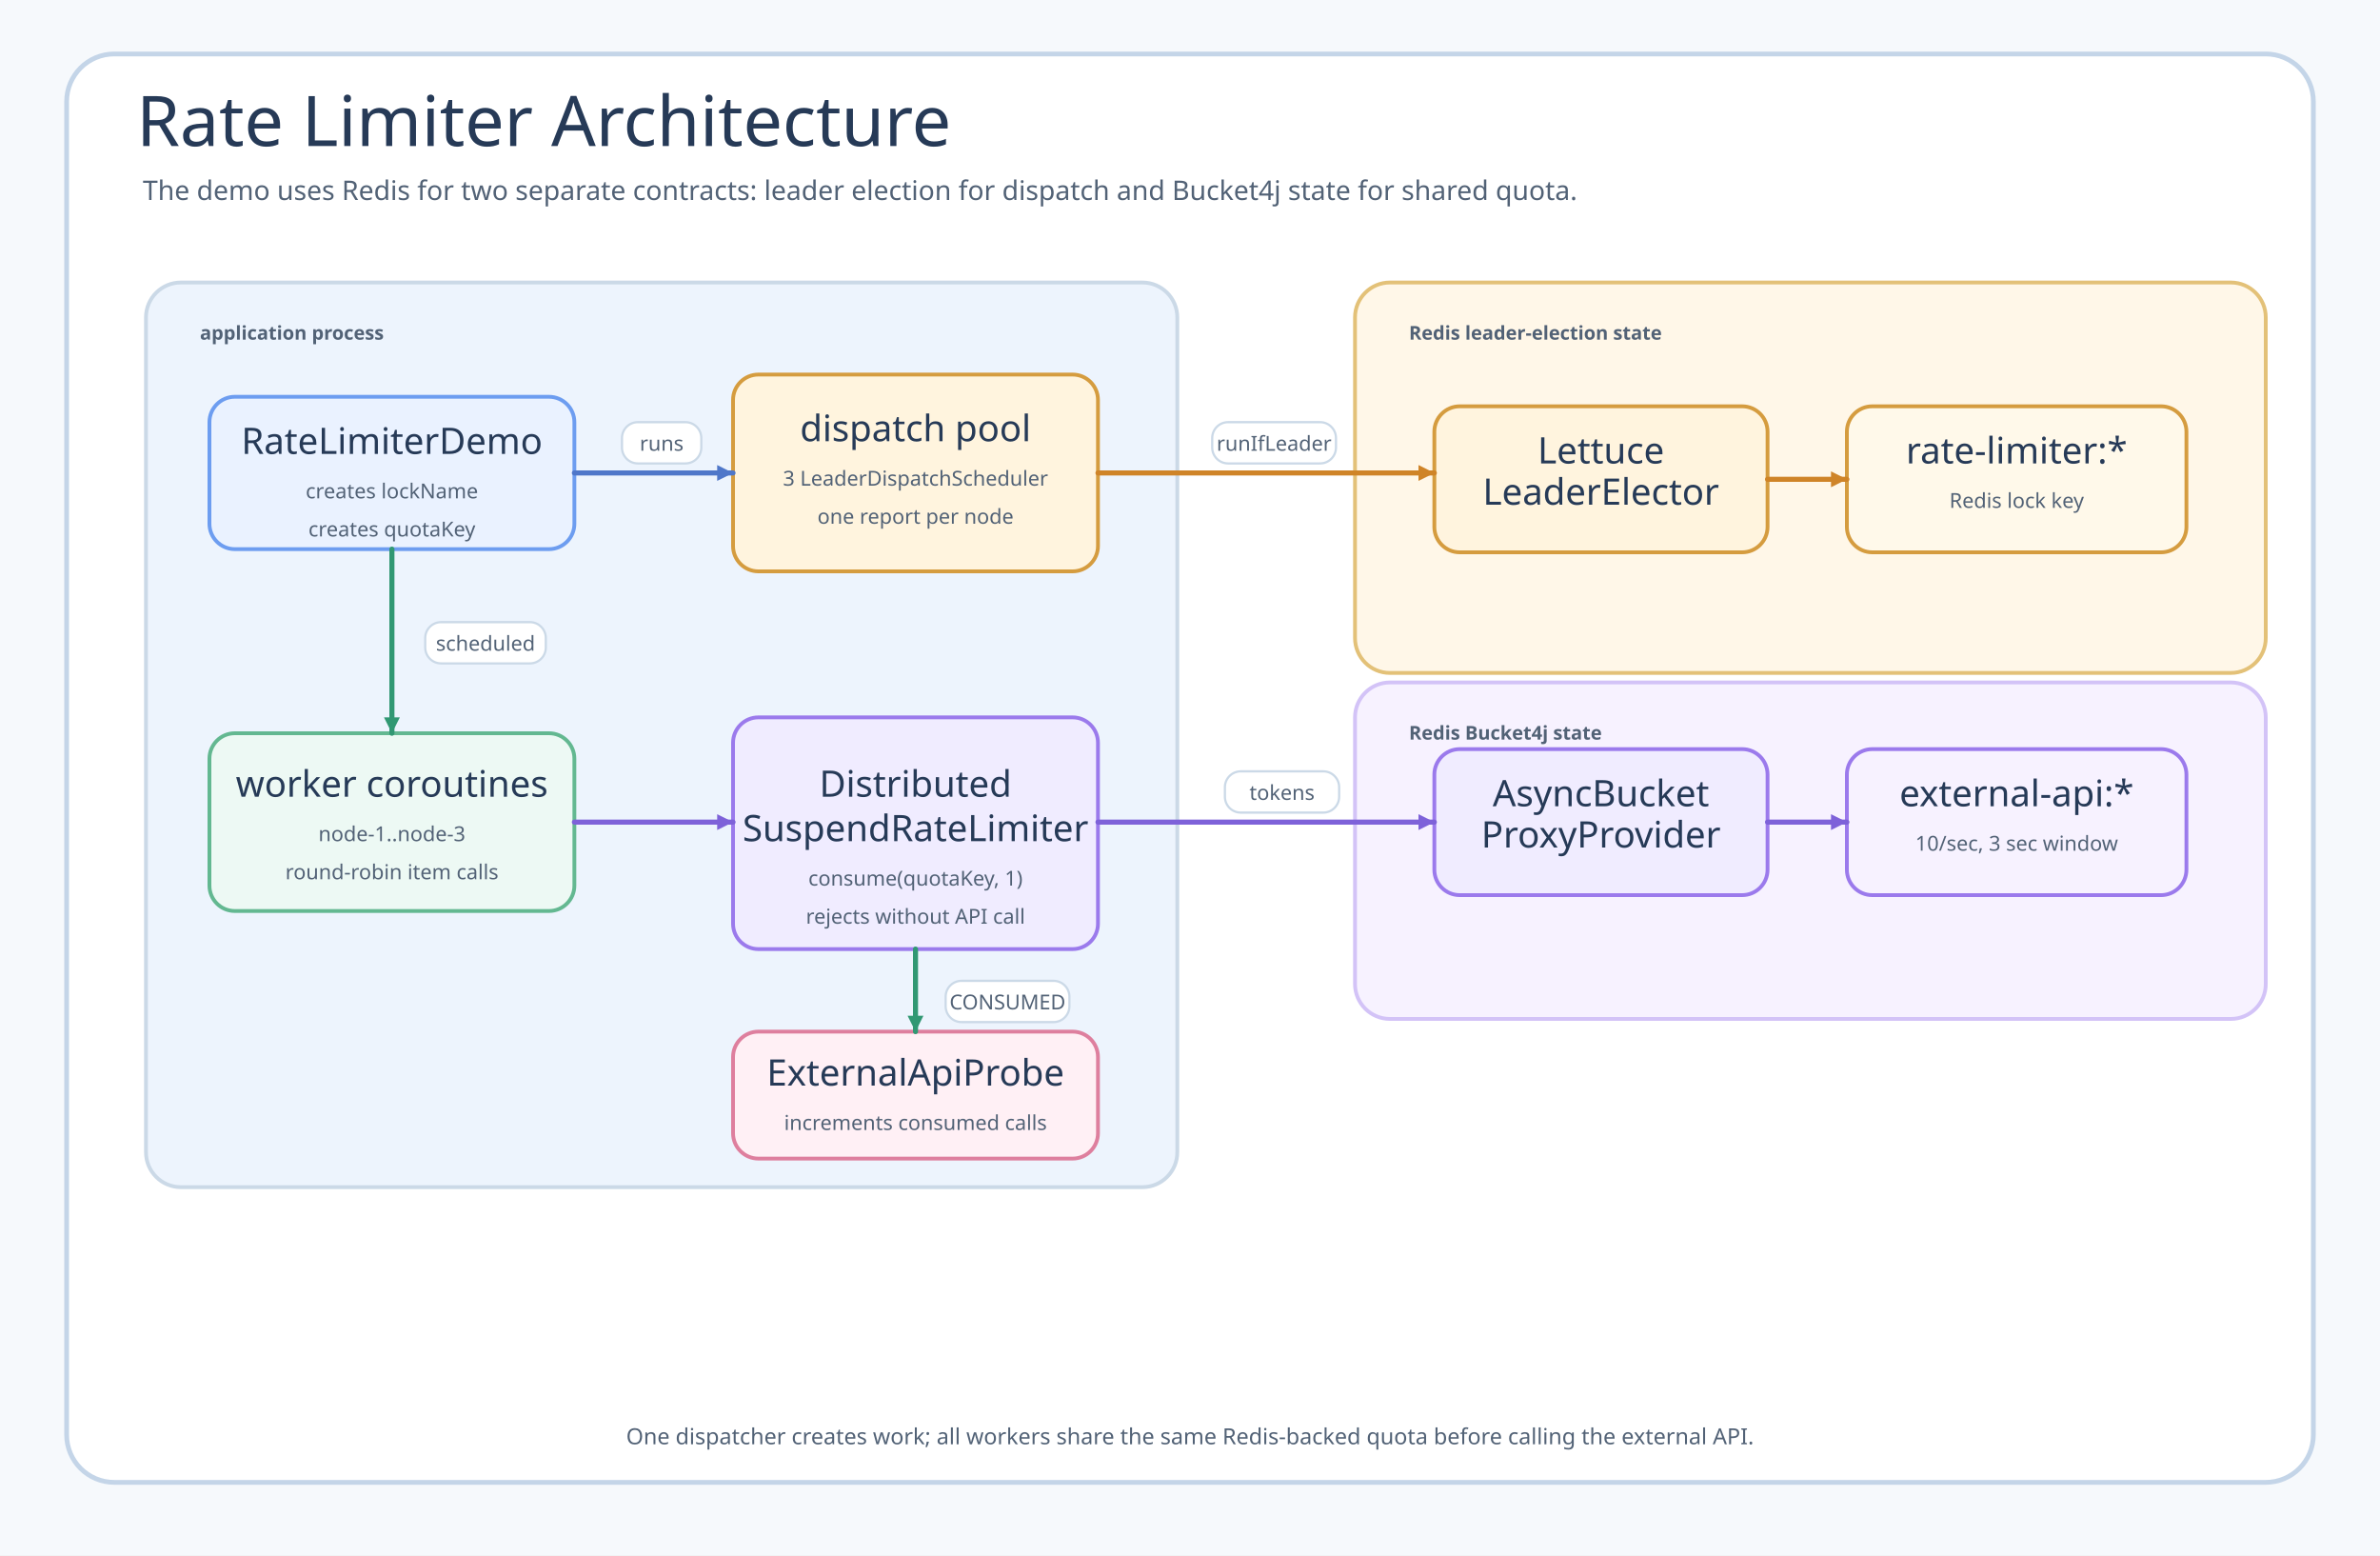
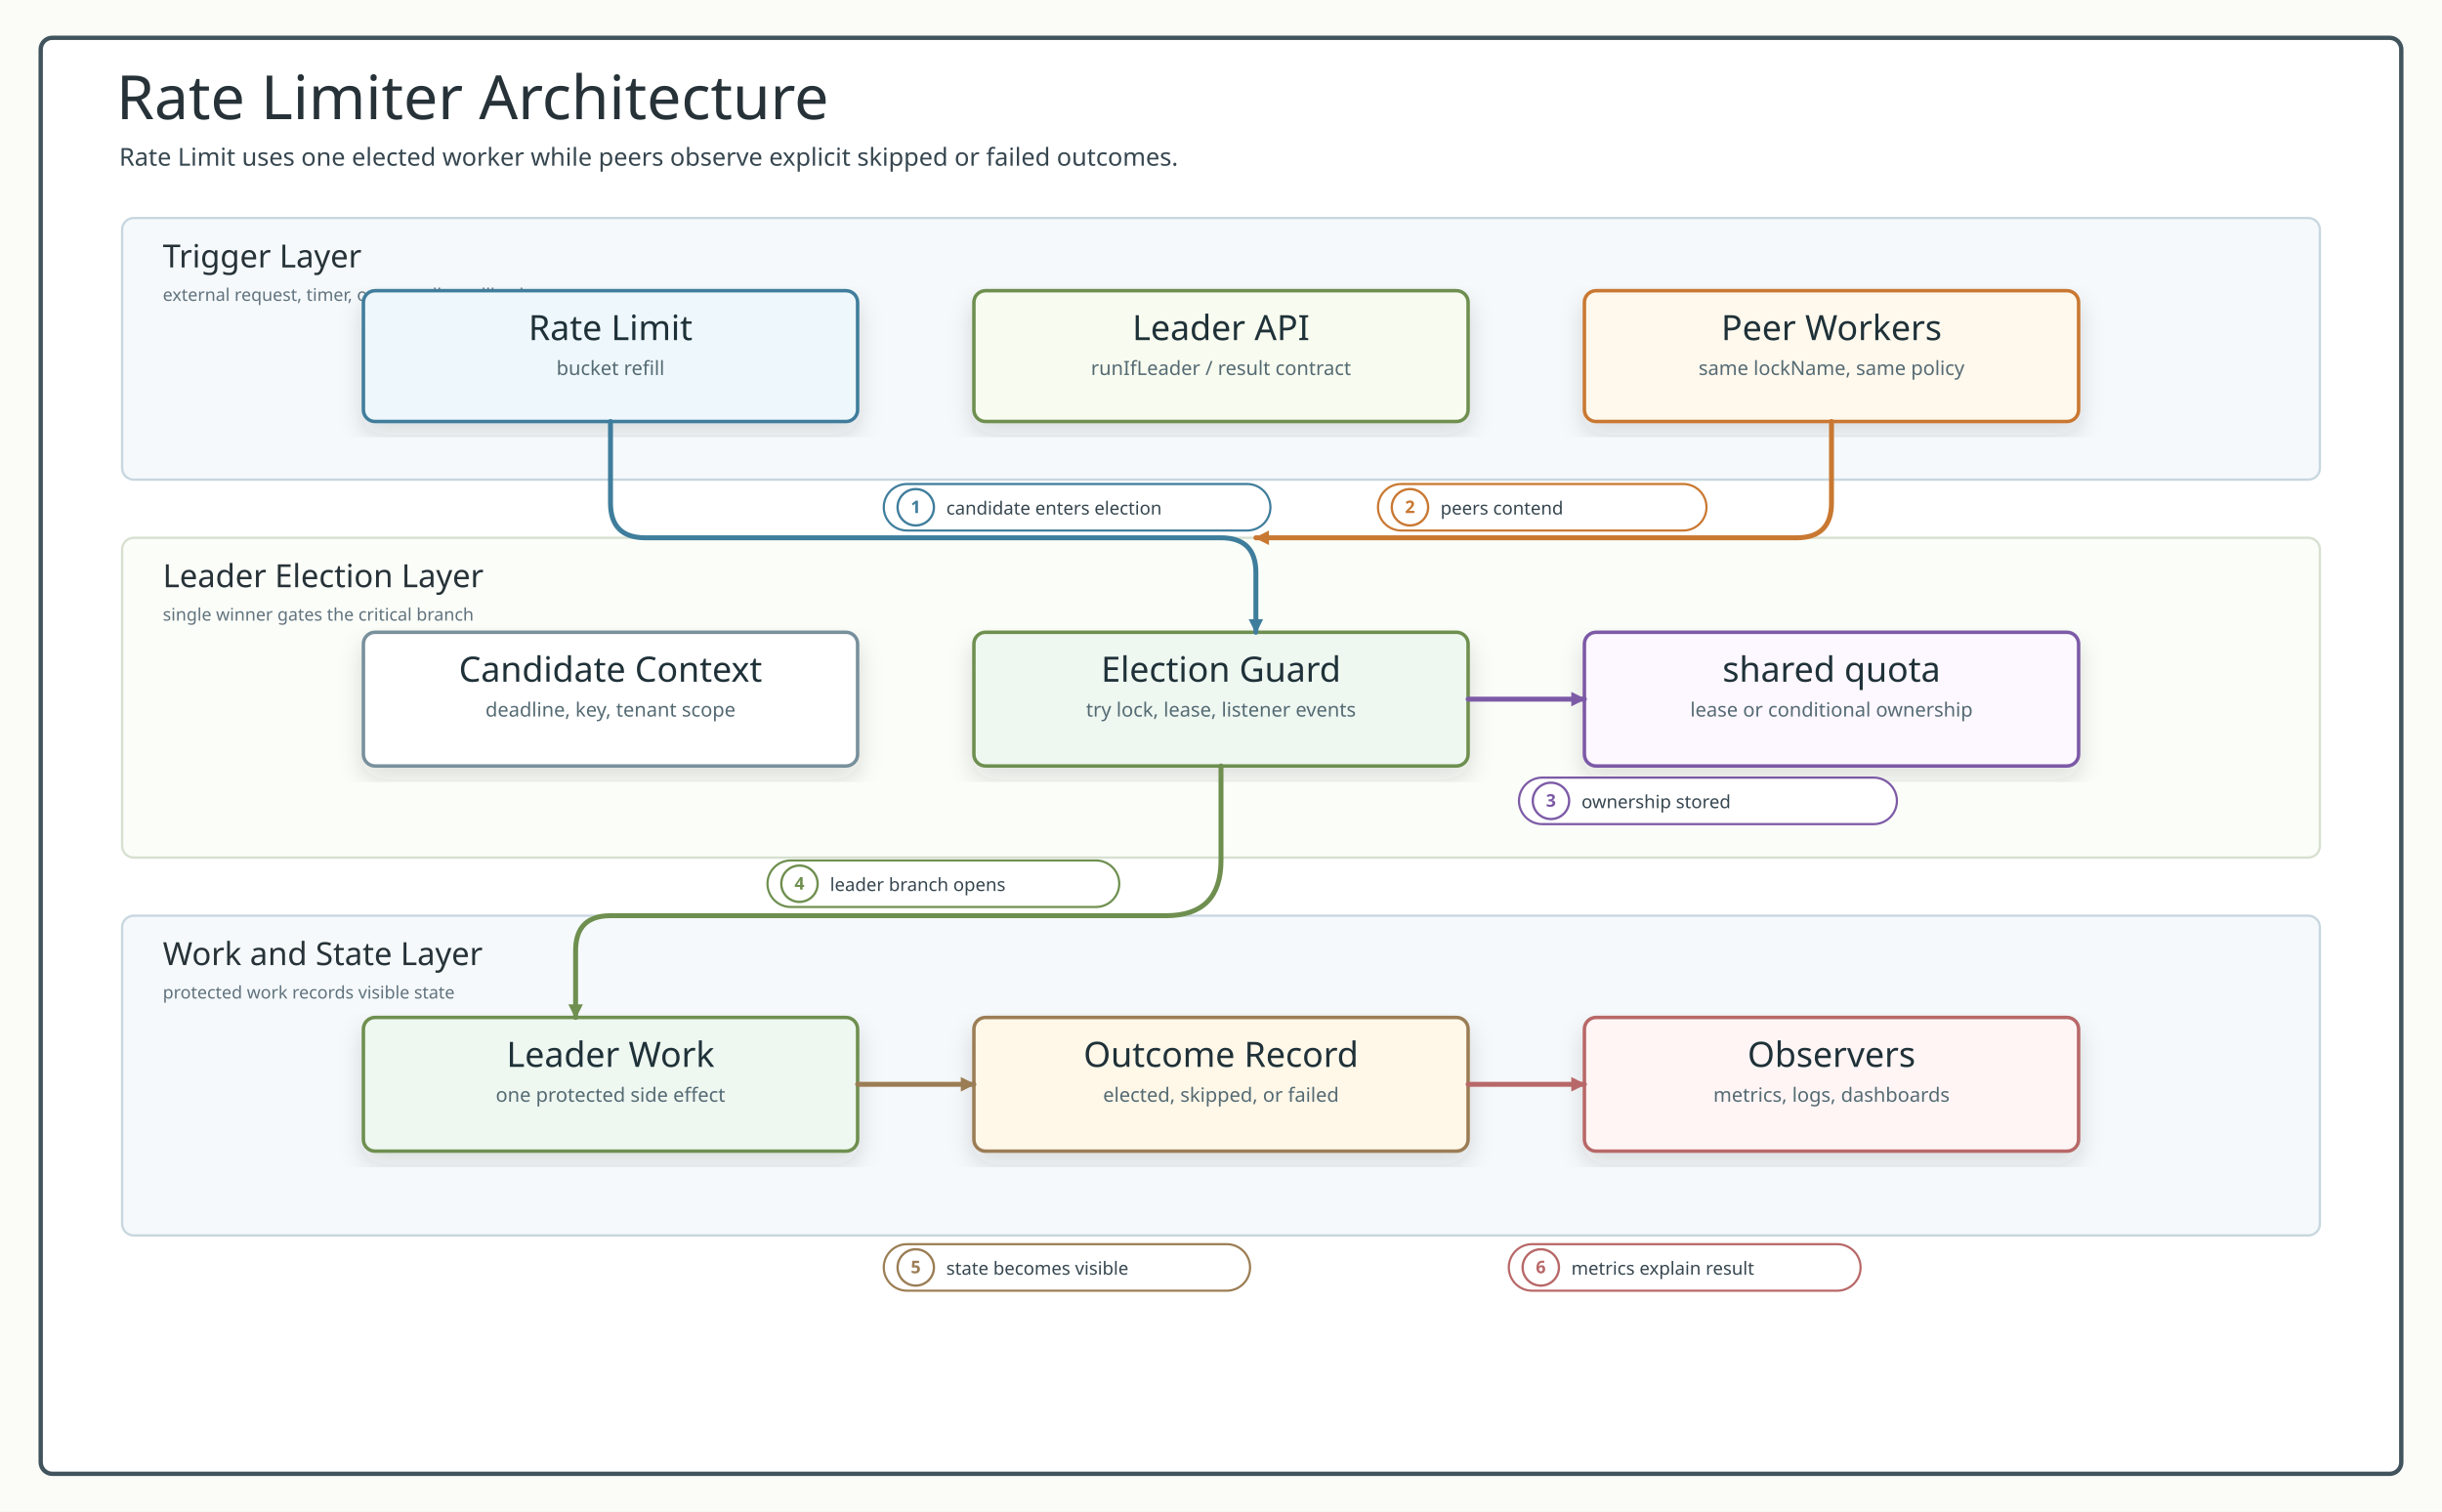
- <svg xmlns="http://www.w3.org/2000/svg" width="1500" height="980" viewBox="0 0 1500 980" role="img" aria-labelledby="title desc" data-source-read="examples/rate-limiter/README.md; RateLimiterDemo.kt; LeaderDispatchScheduler.kt; RateLimitedApiWorker.kt; ExternalApiProbe.kt; RateLimiterDemoTest.kt">
+ <svg xmlns="http://www.w3.org/2000/svg" width="1680" height="1040" viewBox="0 0 1680 1040" role="img" aria-labelledby="title desc">
  <defs>
-     <marker id="arrow-blue" markerWidth="10" markerHeight="10" refX="10" refY="5" orient="auto" markerUnits="userSpaceOnUse">
-       <path d="M 0 0 L 10 5 L 0 10 Z" fill="#4f77c9" />
+     <filter id="softShadow" x="-12%" y="-12%" width="124%" height="124%">
+       <feDropShadow dx="0" dy="8" stdDeviation="8" flood-color="#263238" flood-opacity="0.14" />
+     </filter>
+     <style>
+       .canvas { fill: #fbfcf8; }
+       .frame { fill: #ffffff; stroke: #41545d; stroke-width: 3; }
+       .title { font-family: "Architects Daughter"; font-size: 42px; fill: #263238; }
+       .subtitle, .small, .labelText, .detail, .footer, .msg, .note { font-family: "Comic Mono"; fill: #36464f; }
+       .subtitle { font-size: 17px; }
+       .footer { font-size: 13px; fill: #60727d; }
+       .band { fill: #f5f9fb; stroke: #c8d7df; stroke-width: 1.6; }
+       .bandAlt { fill: #fbfdf8; stroke: #d7e0d0; stroke-width: 1.6; }
+       .bandTitle { font-family: "Architects Daughter"; font-size: 22px; fill: #263238; }
+       .bandHint { font-family: "Comic Mono"; font-size: 12px; fill: #60727d; }
+       .card { filter: url(#softShadow); stroke-width: 2.4; rx: 8; }
+       .cardTitle { font-family: "Architects Daughter"; font-size: 24px; fill: #1f3138; }
+       .detail { font-size: 13.5px; fill: #546a73; }
+       .edge { fill: none; stroke-width: 3.4; stroke-linecap: round; stroke-linejoin: round; }
+       .edgeThin { fill: none; stroke-width: 3; stroke-linecap: round; stroke-linejoin: round; }
+       .dash { stroke-dasharray: 10 8; }
+       .pill { fill: #ffffff; stroke-width: 1.5; }
+       .labelText { font-size: 12.5px; }
+       .badgeText { font-family: "Comic Mono"; font-size: 12px; font-weight: 700; }
+       .header { fill: #ffffff; stroke: #546e7a; stroke-width: 2.2; }
+       .participant { font-family: "Architects Daughter"; font-size: 20px; fill: #1f3138; }
+       .role { font-family: "Comic Mono"; font-size: 13px; fill: #546a73; }
+       .lifeline { stroke: #9aaab1; stroke-width: 2; stroke-dasharray: 7 8; }
+       .activation { fill: #e6f2ec; stroke: #5b7e67; stroke-width: 1.7; }
+       .branch { fill: none; stroke: #78909c; stroke-width: 3; stroke-dasharray: 12 8; }
+     </style>
+     <marker id="arrow-line" viewBox="0 0 10 10" markerUnits="userSpaceOnUse" markerWidth="10" markerHeight="10" refX="9" refY="5" orient="auto">
+       <path d="M 0 0 L 10 5 L 0 10 Z" fill="#3f7d9c" stroke="#3f7d9c" stroke-width="0" stroke-dasharray="none" style="stroke-dasharray:none!important" />
    </marker>
-     <marker id="arrow-green" markerWidth="10" markerHeight="10" refX="10" refY="5" orient="auto" markerUnits="userSpaceOnUse">
-       <path d="M 0 0 L 10 5 L 0 10 Z" fill="#319873" />
+     <marker id="arrow-work" viewBox="0 0 10 10" markerUnits="userSpaceOnUse" markerWidth="10" markerHeight="10" refX="9" refY="5" orient="auto">
+       <path d="M 0 0 L 10 5 L 0 10 Z" fill="#6e8f4f" stroke="#6e8f4f" stroke-width="0" stroke-dasharray="none" style="stroke-dasharray:none!important" />
    </marker>
-     <marker id="arrow-amber" markerWidth="10" markerHeight="10" refX="10" refY="5" orient="auto" markerUnits="userSpaceOnUse">
-       <path d="M 0 0 L 10 5 L 0 10 Z" fill="#cf8428" />
+     <marker id="arrow-return" viewBox="0 0 10 10" markerUnits="userSpaceOnUse" markerWidth="10" markerHeight="10" refX="9" refY="5" orient="auto">
+       <path d="M 0 0 L 10 5 L 0 10 Z" fill="#9b7d54" stroke="#9b7d54" stroke-width="0" stroke-dasharray="none" style="stroke-dasharray:none!important" />
    </marker>
-     <marker id="arrow-purple" markerWidth="10" markerHeight="10" refX="10" refY="5" orient="auto" markerUnits="userSpaceOnUse">
-       <path d="M 0 0 L 10 5 L 0 10 Z" fill="#7e62d9" />
+     <marker id="arrow-skip" viewBox="0 0 10 10" markerUnits="userSpaceOnUse" markerWidth="10" markerHeight="10" refX="9" refY="5" orient="auto">
+       <path d="M 0 0 L 10 5 L 0 10 Z" fill="#b86868" stroke="#b86868" stroke-width="0" stroke-dasharray="none" style="stroke-dasharray:none!important" />
    </marker>
-     <style>
-       .canvas { fill: #f6f9fc; }
-       .frame { fill: #ffffff; stroke: #c4d5e8; stroke-width: 3; }
-       .title, .node-title { font-family: "Architects Daughter"; fill: #263a57; }
-       .title { font-size: 44px; }
-       .subtitle, .node-sub, .label, .footer, .tag { font-family: "Comic Mono"; fill: #526276; }
-       .subtitle { font-size: 17px; }
-       .node-title { font-size: 23px; }
-       .node-sub { font-size: 13px; }
-       .label { font-size: 13px; }
-       .tag { font-size: 12px; font-weight: 700; }
-       .footer { font-size: 14px; }
-       .group { fill: #edf4fd; stroke: #cbd9e7; stroke-width: 2.4; }
-       .group2 { fill: #fff7e8; stroke: #e3c178; stroke-width: 2.4; }
-       .group3 { fill: #f7f2ff; stroke: #d3c3f7; stroke-width: 2.4; }
-       .node { stroke-width: 2.4; rx: 16; }
-       .route { fill: none; stroke-width: 3.2; stroke-linecap: round; stroke-linejoin: round; }
-       .dash { stroke-dasharray: 9 8; }
-       .pill { fill: #ffffff; stroke: #cbd9e7; stroke-width: 1.4; rx: 10; }
-     </style>
+     <marker id="arrow-amber" viewBox="0 0 10 10" markerUnits="userSpaceOnUse" markerWidth="10" markerHeight="10" refX="9" refY="5" orient="auto">
+       <path d="M 0 0 L 10 5 L 0 10 Z" fill="#c97831" stroke="#c97831" stroke-width="0" stroke-dasharray="none" style="stroke-dasharray:none!important" />
+     </marker>
+     <marker id="arrow-purple" viewBox="0 0 10 10" markerUnits="userSpaceOnUse" markerWidth="10" markerHeight="10" refX="9" refY="5" orient="auto">
+       <path d="M 0 0 L 10 5 L 0 10 Z" fill="#7c5aa6" stroke="#7c5aa6" stroke-width="0" stroke-dasharray="none" style="stroke-dasharray:none!important" />
+     </marker>
+     <marker id="arrow-slate" viewBox="0 0 10 10" markerUnits="userSpaceOnUse" markerWidth="10" markerHeight="10" refX="9" refY="5" orient="auto">
+       <path d="M 0 0 L 10 5 L 0 10 Z" fill="#78909c" stroke="#78909c" stroke-width="0" stroke-dasharray="none" style="stroke-dasharray:none!important" />
+     </marker>
  </defs>
-   <rect class="canvas" width="1500" height="980" />
-   <rect class="frame" x="42" y="34" width="1416" height="900" rx="30" />
-   <text class="title" x="86" y="92">Rate Limiter Architecture</text>
-   <text class="subtitle" x="90" y="126">The demo uses Redis for two separate contracts: leader election for dispatch and Bucket4j state for shared quota.</text>
-   <rect class="group" x="92" y="178" width="650" height="570" rx="22" />
-   <text class="tag" x="126" y="214">application process</text>
-   <rect class="node" x="132" y="250" width="230" height="96" fill="#eaf2ff" stroke="#6d9df0" />
-   <text class="node-title" x="247" y="286" text-anchor="middle">RateLimiterDemo</text>
-   <text class="node-sub" x="247" y="314" text-anchor="middle">creates lockName</text>
-   <text class="node-sub" x="247" y="338" text-anchor="middle">creates quotaKey</text>
-   <rect class="node" x="462" y="236" width="230" height="124" fill="#fff4de" stroke="#d59c3f" />
-   <text class="node-title" x="577" y="278" text-anchor="middle">dispatch pool</text>
-   <text class="node-sub" x="577" y="306" text-anchor="middle">3 LeaderDispatchScheduler</text>
-   <text class="node-sub" x="577" y="330" text-anchor="middle">one report per node</text>
-   <rect class="node" x="132" y="462" width="230" height="112" fill="#edf9f4" stroke="#63b891" />
-   <text class="node-title" x="247" y="502" text-anchor="middle">worker coroutines</text>
-   <text class="node-sub" x="247" y="530" text-anchor="middle">node-1..node-3</text>
-   <text class="node-sub" x="247" y="554" text-anchor="middle">round-robin item calls</text>
-   <rect class="node" x="462" y="452" width="230" height="146" fill="#f0ecff" stroke="#9b7aec" />
-   <text class="node-title" x="577" y="502" text-anchor="middle">Distributed</text>
-   <text class="node-title" x="577" y="530" text-anchor="middle">SuspendRateLimiter</text>
-   <text class="node-sub" x="577" y="558" text-anchor="middle">consume(quotaKey, 1)</text>
-   <text class="node-sub" x="577" y="582" text-anchor="middle">rejects without API call</text>
-   <rect class="node" x="462" y="650" width="230" height="80" fill="#fff0f5" stroke="#de7f9e" />
-   <text class="node-title" x="577" y="684" text-anchor="middle">ExternalApiProbe</text>
-   <text class="node-sub" x="577" y="712" text-anchor="middle">increments consumed calls</text>
-   <rect class="group2" x="854" y="178" width="574" height="246" rx="22" />
-   <text class="tag" x="888" y="214">Redis leader-election state</text>
-   <rect class="node" x="904" y="256" width="210" height="92" fill="#fff4de" stroke="#d59c3f" />
-   <text class="node-title" x="1009" y="292" text-anchor="middle">Lettuce</text>
-   <text class="node-title" x="1009" y="318" text-anchor="middle">LeaderElector</text>
-   <rect class="node" x="1164" y="256" width="214" height="92" fill="#fff9ea" stroke="#d59c3f" />
-   <text class="node-title" x="1271" y="292" text-anchor="middle">rate-limiter:*</text>
-   <text class="node-sub" x="1271" y="320" text-anchor="middle">Redis lock key</text>
-   <rect class="group3" x="854" y="430" width="574" height="212" rx="22" />
-   <text class="tag" x="888" y="466">Redis Bucket4j state</text>
-   <rect class="node" x="904" y="472" width="210" height="92" fill="#f0ecff" stroke="#9b7aec" />
-   <text class="node-title" x="1009" y="508" text-anchor="middle">AsyncBucket</text>
-   <text class="node-title" x="1009" y="534" text-anchor="middle">ProxyProvider</text>
-   <rect class="node" x="1164" y="472" width="214" height="92" fill="#f7f2ff" stroke="#9b7aec" />
-   <text class="node-title" x="1271" y="508" text-anchor="middle">external-api:*</text>
-   <text class="node-sub" x="1271" y="536" text-anchor="middle">10/sec, 3 sec window</text>
-   <path class="route" d="M362 298 L462 298" stroke="#4f77c9" marker-end="url(#arrow-blue)" />
-   <rect class="pill" x="392" y="266" width="50" height="26" />
-   <text class="label" x="417" y="284" text-anchor="middle">runs</text>
-   <path class="route" d="M692 298 L904 298" stroke="#cf8428" marker-end="url(#arrow-amber)" />
-   <rect class="pill" x="764" y="266" width="78" height="26" />
-   <text class="label" x="803" y="284" text-anchor="middle">runIfLeader</text>
-   <path class="route" d="M1114 302 L1164 302" stroke="#cf8428" marker-end="url(#arrow-amber)" />
-   <path class="route" d="M247 346 L247 462" stroke="#319873" marker-end="url(#arrow-green)" />
-   <rect class="pill" x="268" y="392" width="76" height="26" />
-   <text class="label" x="306" y="410" text-anchor="middle">scheduled</text>
-   <path class="route" d="M362 518 L462 518" stroke="#7e62d9" marker-end="url(#arrow-purple)" />
-   <path class="route" d="M692 518 L904 518" stroke="#7e62d9" marker-end="url(#arrow-purple)" />
-   <rect class="pill" x="772" y="486" width="72" height="26" />
-   <text class="label" x="808" y="504" text-anchor="middle">tokens</text>
-   <path class="route" d="M1114 518 L1164 518" stroke="#7e62d9" marker-end="url(#arrow-purple)" />
-   <path class="route" d="M577 598 L577 650" stroke="#319873" marker-end="url(#arrow-green)" />
-   <rect class="pill" x="596" y="618" width="78" height="26" />
-   <text class="label" x="635" y="636" text-anchor="middle">CONSUMED</text>
-   <text class="footer" x="750" y="910" text-anchor="middle">One dispatcher creates work; all workers share the same Redis-backed quota before calling the external API.</text>
+   <rect width="1680" height="1040" class="canvas" />
+   <rect x="28" y="26" width="1624" height="988" rx="8" class="frame" />
+   <text x="80" y="82" class="title">Rate Limiter Architecture</text>
+   <text x="82" y="114" class="subtitle">Rate Limit uses one elected worker while peers observe explicit skipped or failed outcomes.</text>
+   <rect x="84" y="150" width="1512" height="180" rx="8" class="band" />
+   <text x="112" y="184" class="bandTitle">Trigger Layer</text>
+   <text x="112" y="207" class="bandHint">external request, timer, or controller callback</text>
+   <rect x="84" y="370" width="1512" height="220" rx="8" class="bandAlt" />
+   <text x="112" y="404" class="bandTitle">Leader Election Layer</text>
+   <text x="112" y="427" class="bandHint">single winner gates the critical branch</text>
+   <rect x="84" y="630" width="1512" height="220" rx="8" class="band" />
+   <text x="112" y="664" class="bandTitle">Work and State Layer</text>
+   <text x="112" y="687" class="bandHint">protected work records visible state</text>
+   <g>
+     <rect x="250" y="200" width="340" height="90" rx="8" class="card" fill="#eef7fb" stroke="#3f7d9c" />
+     <text x="420" y="234" text-anchor="middle" class="cardTitle">Rate Limit</text>
+     <text x="420" y="258" text-anchor="middle" class="detail">bucket refill</text>
+   </g>
+   <g>
+     <rect x="670" y="200" width="340" height="90" rx="8" class="card" fill="#f8fbef" stroke="#6e8f4f" />
+     <text x="840" y="234" text-anchor="middle" class="cardTitle">Leader API</text>
+     <text x="840" y="258" text-anchor="middle" class="detail">runIfLeader / result contract</text>
+   </g>
+   <g>
+     <rect x="1090" y="200" width="340" height="90" rx="8" class="card" fill="#fff8ed" stroke="#c97831" />
+     <text x="1260" y="234" text-anchor="middle" class="cardTitle">Peer Workers</text>
+     <text x="1260" y="258" text-anchor="middle" class="detail">same lockName, same policy</text>
+   </g>
+   <g>
+     <rect x="250" y="435" width="340" height="92" rx="8" class="card" fill="#ffffff" stroke="#78909c" />
+     <text x="420" y="469" text-anchor="middle" class="cardTitle">Candidate Context</text>
+     <text x="420" y="493" text-anchor="middle" class="detail">deadline, key, tenant scope</text>
+   </g>
+   <g>
+     <rect x="670" y="435" width="340" height="92" rx="8" class="card" fill="#eef7f0" stroke="#6e8f4f" />
+     <text x="840" y="469" text-anchor="middle" class="cardTitle">Election Guard</text>
+     <text x="840" y="493" text-anchor="middle" class="detail">try lock, lease, listener events</text>
+   </g>
+   <g>
+     <rect x="1090" y="435" width="340" height="92" rx="8" class="card" fill="#fdf7ff" stroke="#7c5aa6" />
+     <text x="1260" y="469" text-anchor="middle" class="cardTitle">shared quota</text>
+     <text x="1260" y="493" text-anchor="middle" class="detail">lease or conditional ownership</text>
+   </g>
+   <g>
+     <rect x="250" y="700" width="340" height="92" rx="8" class="card" fill="#eef7f0" stroke="#6e8f4f" />
+     <text x="420" y="734" text-anchor="middle" class="cardTitle">Leader Work</text>
+     <text x="420" y="758" text-anchor="middle" class="detail">one protected side effect</text>
+   </g>
+   <g>
+     <rect x="670" y="700" width="340" height="92" rx="8" class="card" fill="#fff7e8" stroke="#9b7d54" />
+     <text x="840" y="734" text-anchor="middle" class="cardTitle">Outcome Record</text>
+     <text x="840" y="758" text-anchor="middle" class="detail">elected, skipped, or failed</text>
+   </g>
+   <g>
+     <rect x="1090" y="700" width="340" height="92" rx="8" class="card" fill="#fff5f5" stroke="#b86868" />
+     <text x="1260" y="734" text-anchor="middle" class="cardTitle">Observers</text>
+     <text x="1260" y="758" text-anchor="middle" class="detail">metrics, logs, dashboards</text>
+   </g>
+   <g>
+     <rect x="608" y="333" width="266" height="32" rx="16" class="pill" stroke="#3f7d9c" />
+     <circle cx="630" cy="349" r="12.5" fill="#fff" stroke="#3f7d9c" stroke-width="1.6" />
+     <text x="630" y="353" text-anchor="middle" class="badgeText" fill="#3f7d9c">1</text>
+     <text x="651" y="354" class="labelText" fill="#3f7d9c">candidate enters election</text>
+   </g>
+   <path d="M 420 290 L 420 346 Q 420 370 444 370 L 840 370 Q 864 370 864 394 L 864 435" class="edge" stroke="#3f7d9c" marker-end="url(#arrow-line)" />
+   <g>
+     <rect x="948" y="333" width="226" height="32" rx="16" class="pill" stroke="#c97831" />
+     <circle cx="970" cy="349" r="12.5" fill="#fff" stroke="#c97831" stroke-width="1.6" />
+     <text x="970" y="353" text-anchor="middle" class="badgeText" fill="#c97831">2</text>
+     <text x="991" y="354" class="labelText" fill="#c97831">peers contend</text>
+   </g>
+   <path d="M 1260 290 L 1260 346 Q 1260 370 1236 370 L 864 370" class="edge" stroke="#c97831" marker-end="url(#arrow-amber)" />
+   <g>
+     <rect x="1045" y="535" width="260" height="32" rx="16" class="pill" stroke="#7c5aa6" />
+     <circle cx="1067" cy="551" r="12.5" fill="#fff" stroke="#7c5aa6" stroke-width="1.6" />
+     <text x="1067" y="555" text-anchor="middle" class="badgeText" fill="#7c5aa6">3</text>
+     <text x="1088" y="556" class="labelText" fill="#7c5aa6">ownership stored</text>
+   </g>
+   <path d="M 1010 481 L 1090 481" class="edge" stroke="#7c5aa6" marker-end="url(#arrow-purple)" />
+   <g>
+     <rect x="528" y="592" width="242" height="32" rx="16" class="pill" stroke="#6e8f4f" />
+     <circle cx="550" cy="608" r="12.5" fill="#fff" stroke="#6e8f4f" stroke-width="1.6" />
+     <text x="550" y="612" text-anchor="middle" class="badgeText" fill="#6e8f4f">4</text>
+     <text x="571" y="613" class="labelText" fill="#6e8f4f">leader branch opens</text>
+   </g>
+   <path d="M 840 527 L 840 592 Q 840 630 802 630 L 420 630 Q 396 630 396 654 L 396 700" class="edge" stroke="#6e8f4f" marker-end="url(#arrow-work)" />
+   <g>
+     <rect x="608" y="856" width="252" height="32" rx="16" class="pill" stroke="#9b7d54" />
+     <circle cx="630" cy="872" r="12.5" fill="#fff" stroke="#9b7d54" stroke-width="1.6" />
+     <text x="630" y="876" text-anchor="middle" class="badgeText" fill="#9b7d54">5</text>
+     <text x="651" y="877" class="labelText" fill="#9b7d54">state becomes visible</text>
+   </g>
+   <path d="M 590 746 L 670 746" class="edge" stroke="#9b7d54" marker-end="url(#arrow-return)" />
+   <g>
+     <rect x="1038" y="856" width="242" height="32" rx="16" class="pill" stroke="#b86868" />
+     <circle cx="1060" cy="872" r="12.5" fill="#fff" stroke="#b86868" stroke-width="1.6" />
+     <text x="1060" y="876" text-anchor="middle" class="badgeText" fill="#b86868">6</text>
+     <text x="1081" y="877" class="labelText" fill="#b86868">metrics explain result</text>
+   </g>
+   <path d="M 1010 746 L 1090 746" class="edge" stroke="#b86868" marker-end="url(#arrow-skip)" />
</svg>
